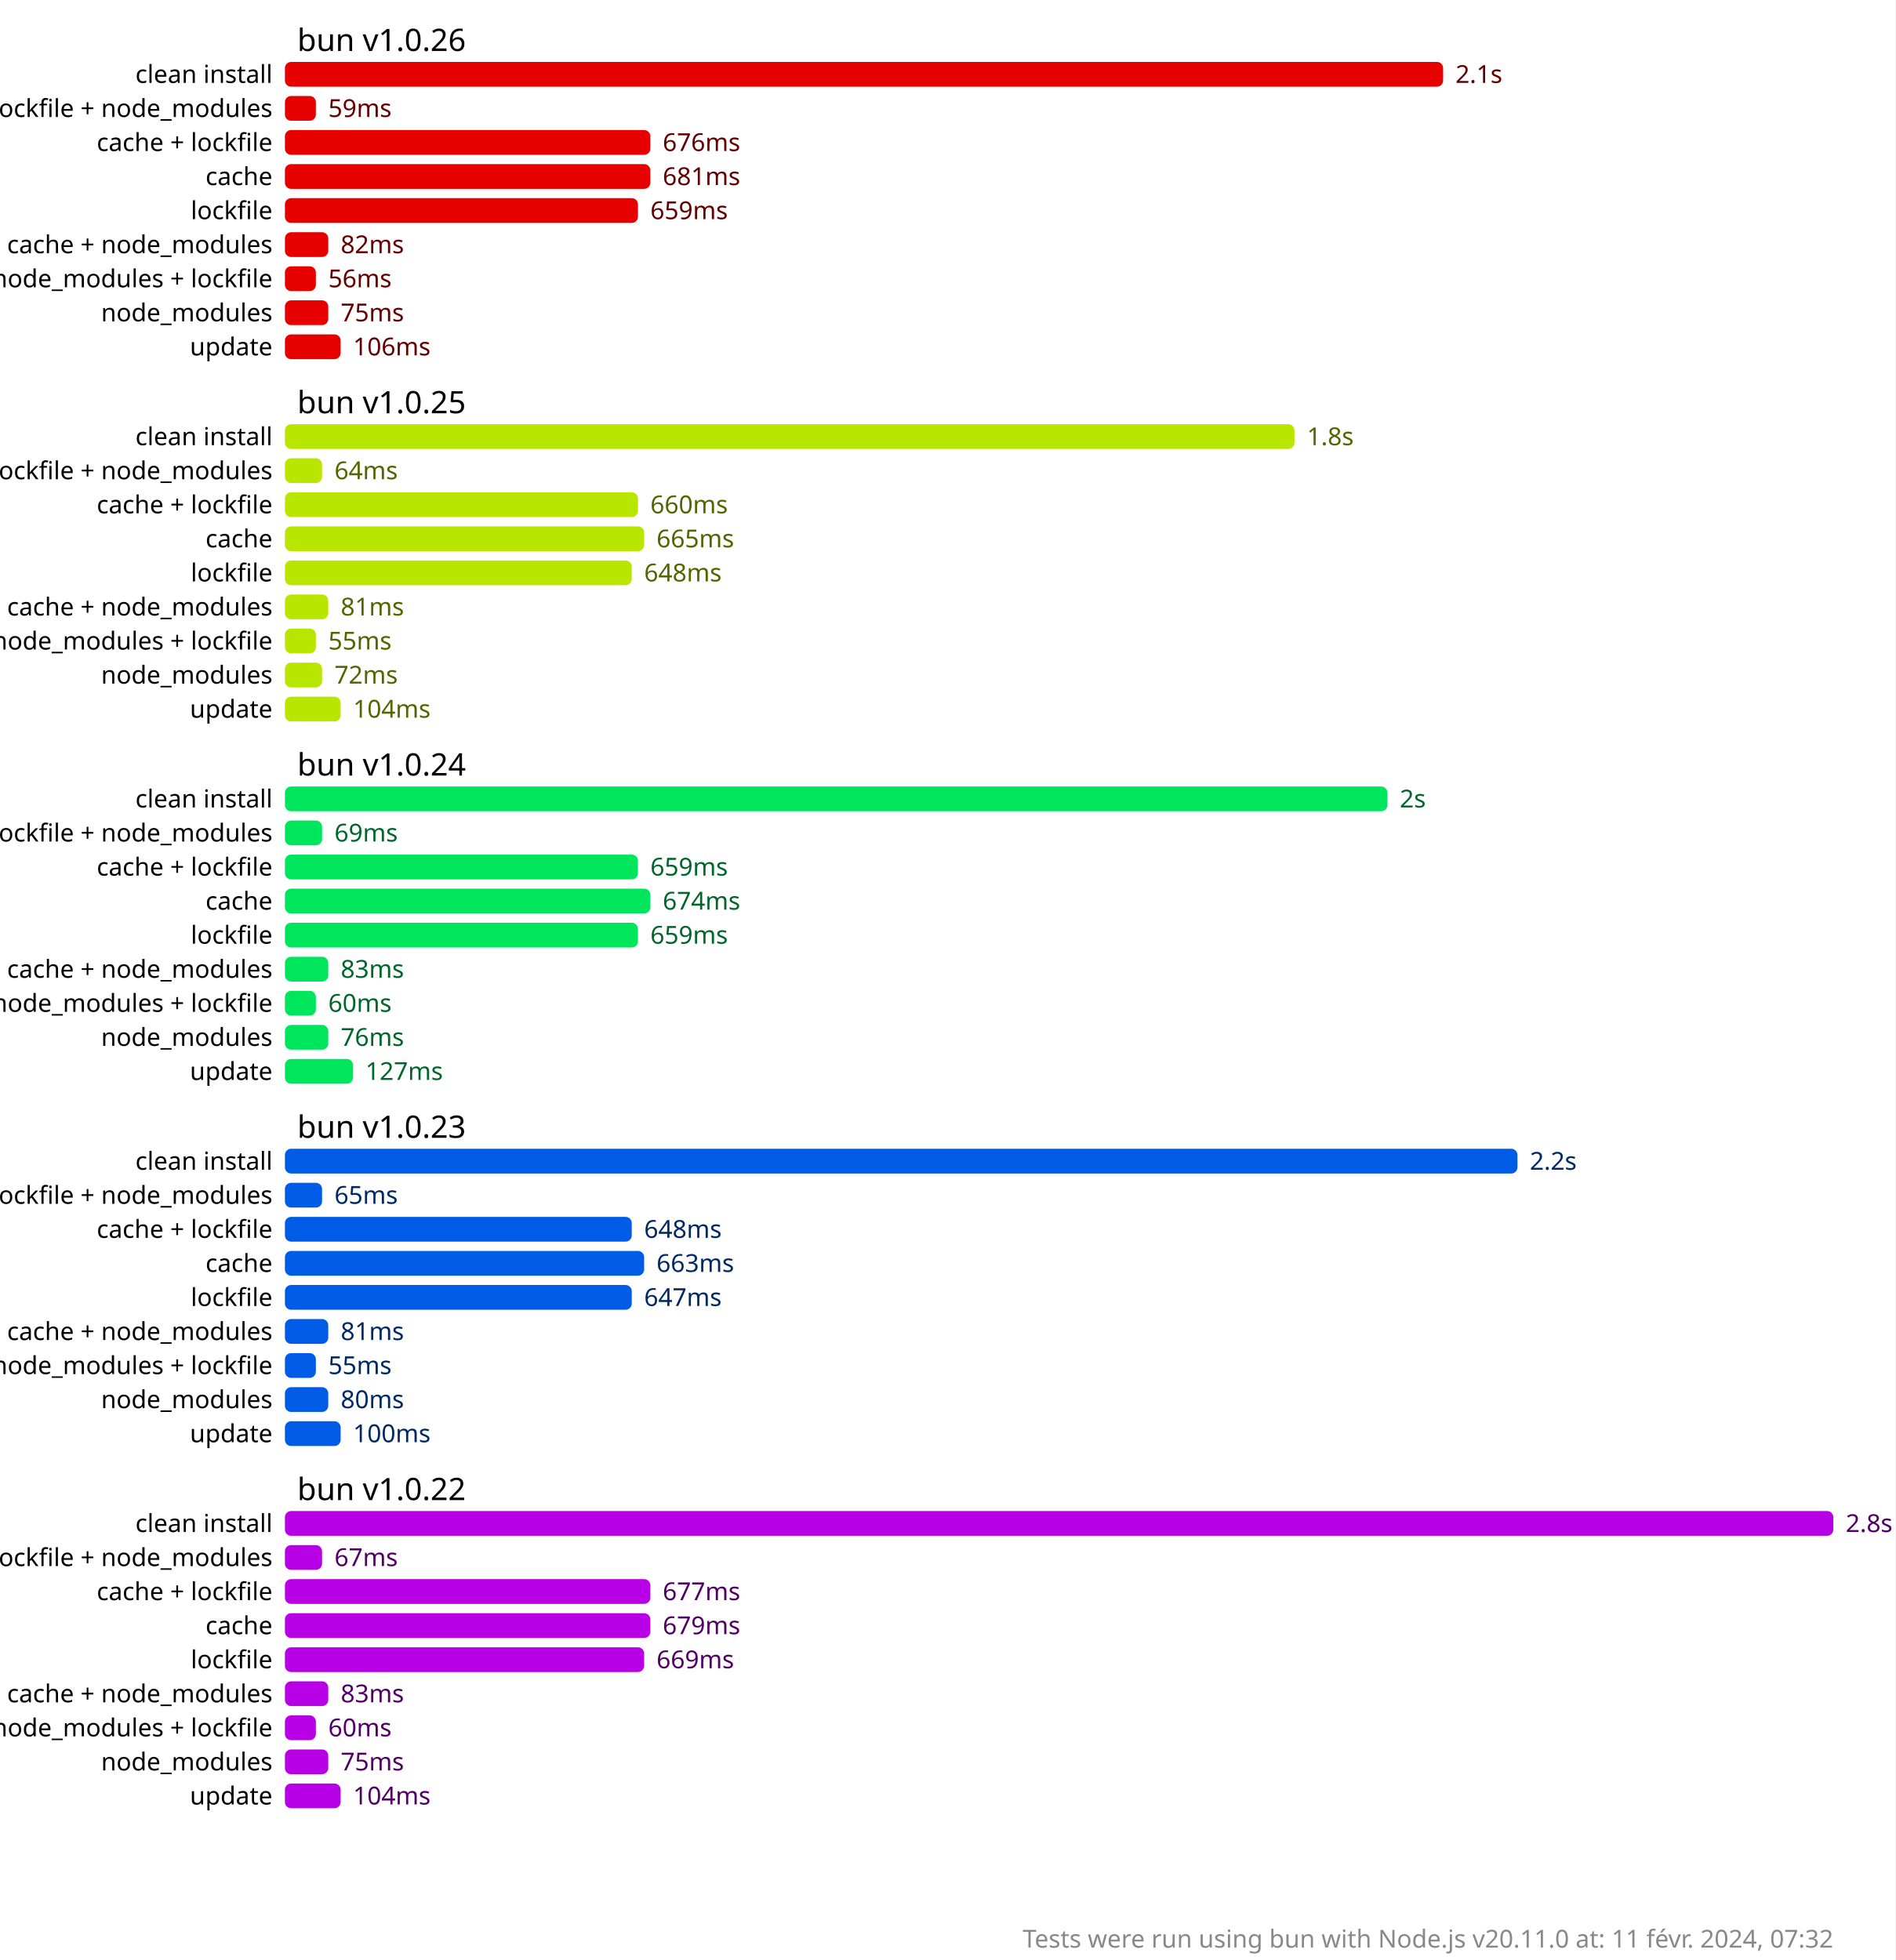
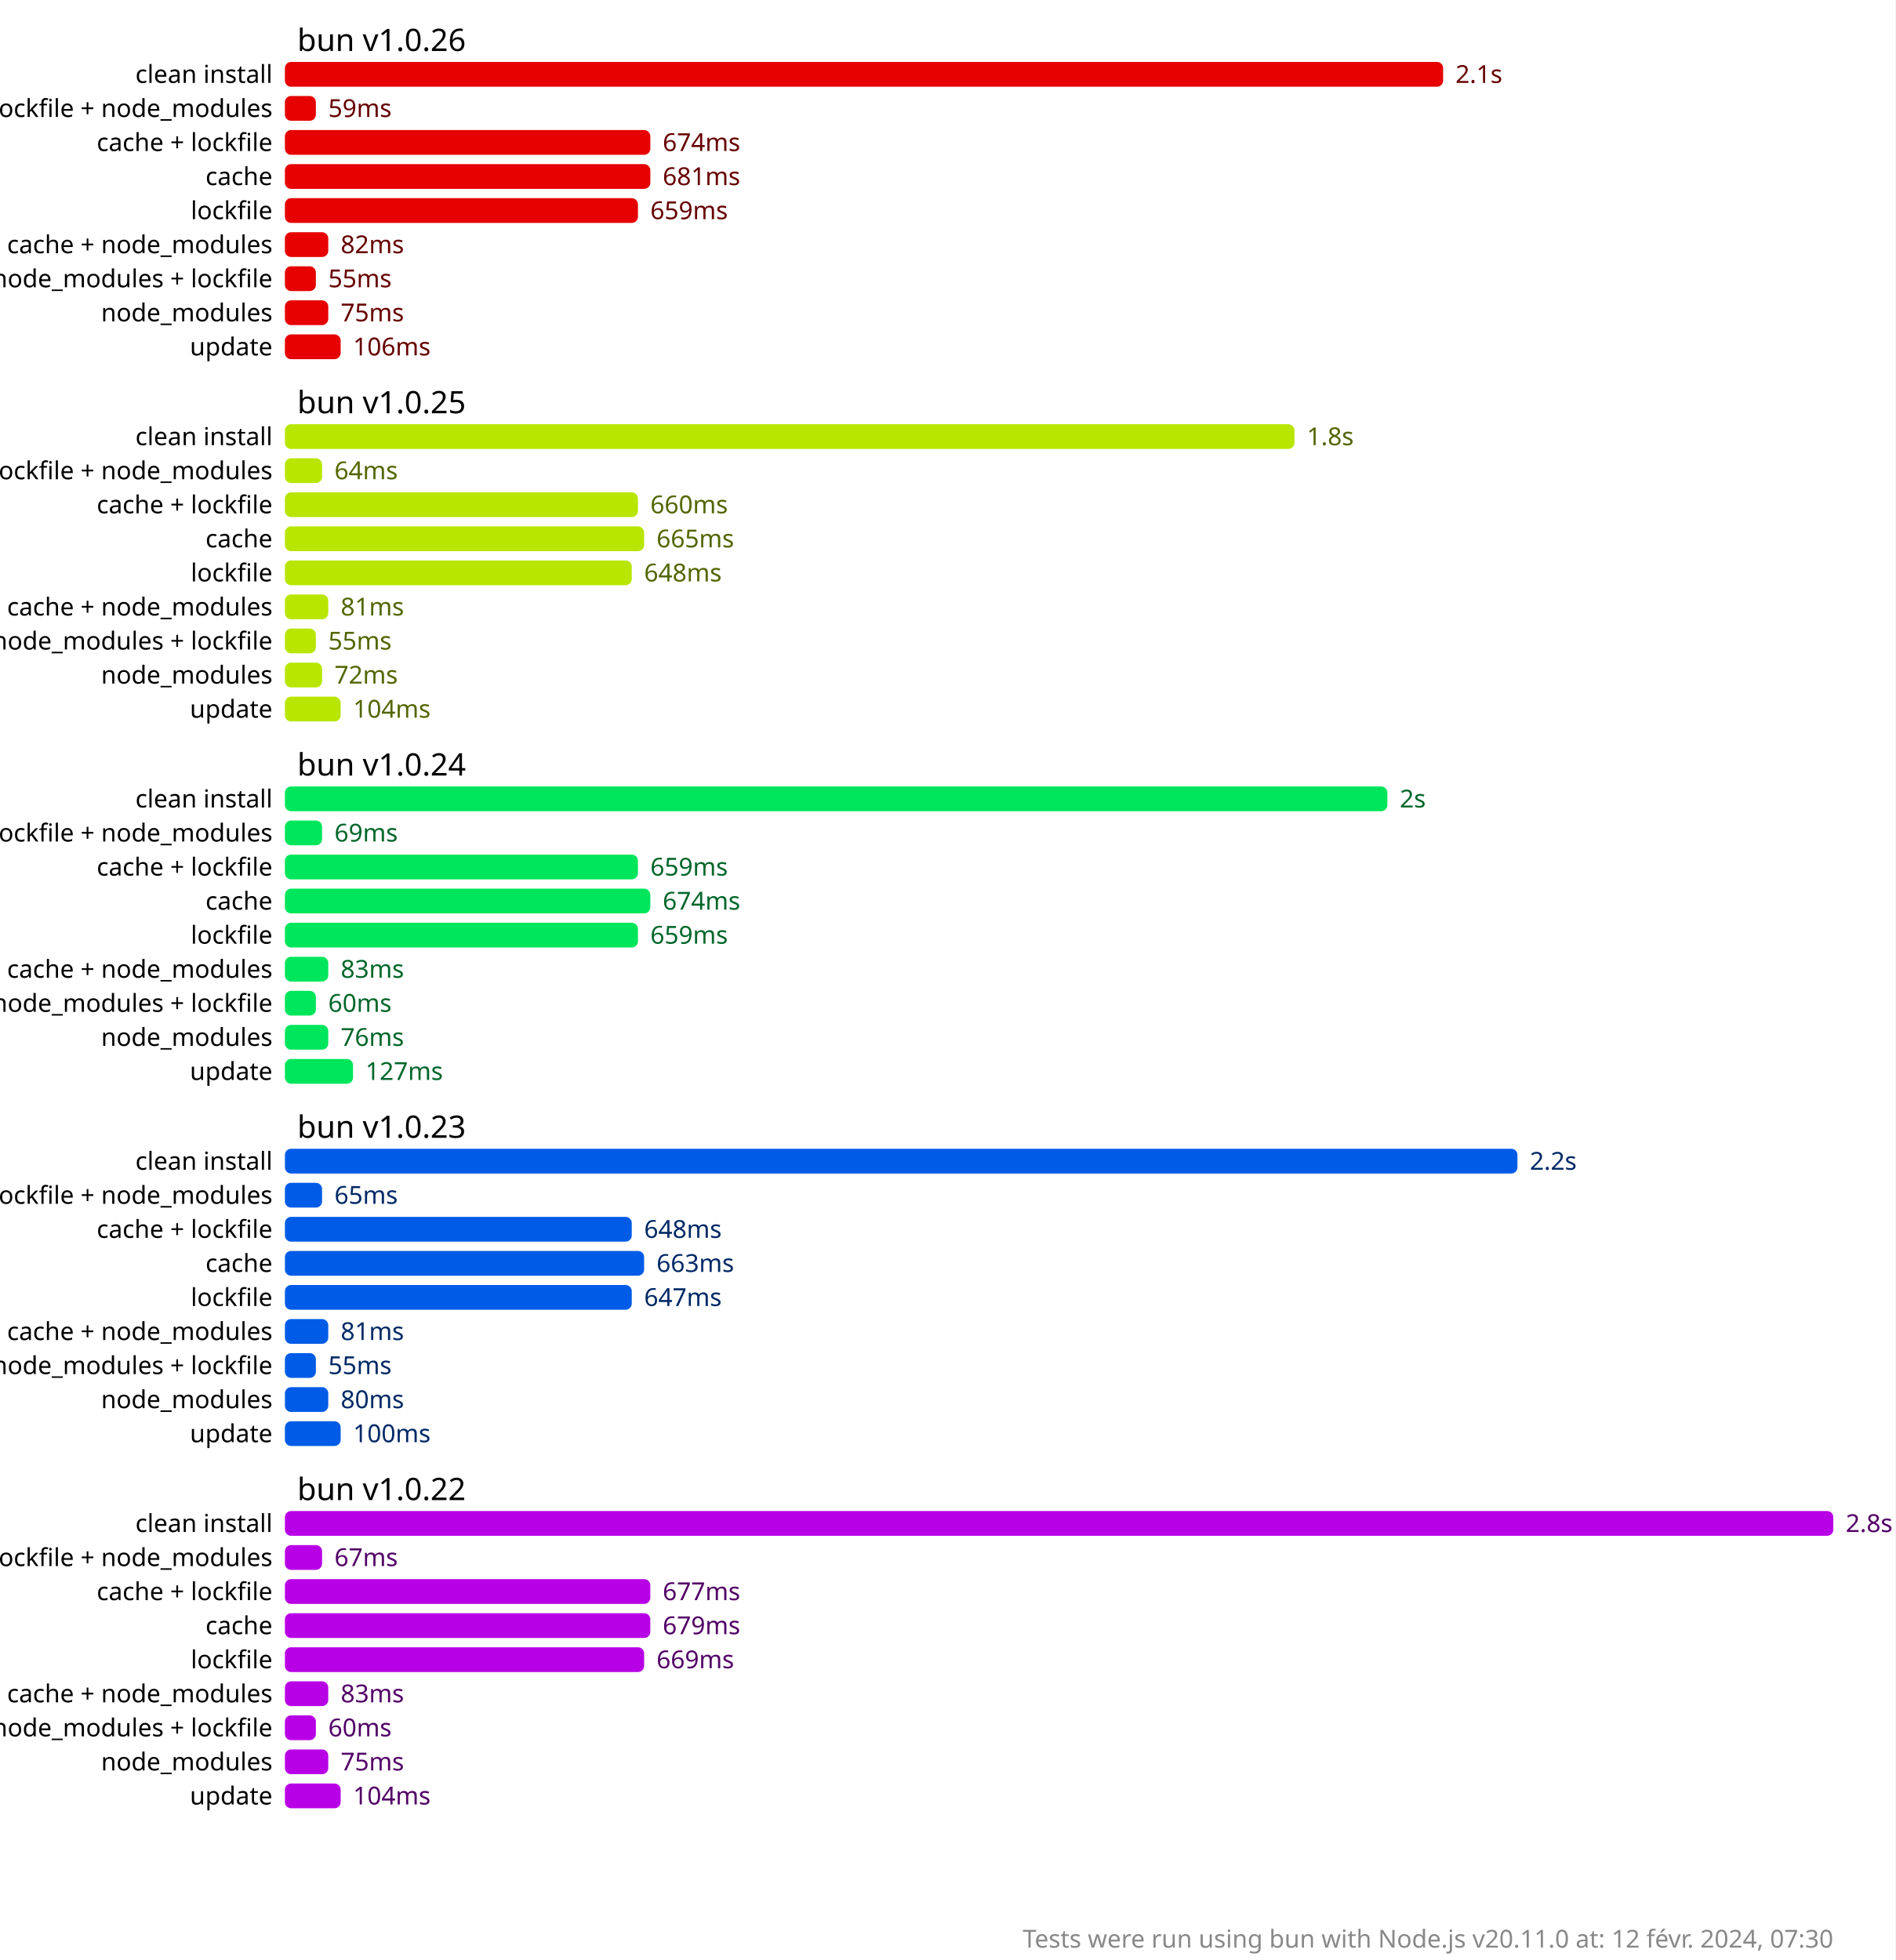
<svg xmlns="http://www.w3.org/2000/svg" version="1.1" viewBox="0 0 306 316.5">
  <style>
    .font { font-family: sans-serif; }
    .s2 { font-size: 2px; }
    .s3 { font-size: 3px; }
    .s4 { font-size: 4px; }
    .s5 { font-size: 5px; }
    .line { stroke: #cacaca; }
    .width { stroke-width: 0.5; }
    .text { fill: #888; }
    .bold { font-weight: bold; }
  </style>
  <rect x="0" y="0" width="306" height="316.5" fill="#fff" />
  <rect x="46" y="10" width="187" height="4" fill="hsl(0, 100%, 45%)" rx="1" ry="1" />
  <text x="235" y="12" fill="hsl(0, 100%, 20%)" dominant-baseline="middle" class="font s4">2.1s</text>
  <rect x="46" y="15.5" width="5" height="4" fill="hsl(0, 100%, 45%)" rx="1" ry="1" />
  <text x="53" y="17.5" fill="hsl(0, 100%, 20%)" dominant-baseline="middle" class="font s4">59ms</text>
  <rect x="46" y="21" width="59" height="4" fill="hsl(0, 100%, 45%)" rx="1" ry="1" />
-   <text x="107" y="23" fill="hsl(0, 100%, 20%)" dominant-baseline="middle" class="font s4">676ms</text>
+   <text x="107" y="23" fill="hsl(0, 100%, 20%)" dominant-baseline="middle" class="font s4">674ms</text>
  <rect x="46" y="26.5" width="59" height="4" fill="hsl(0, 100%, 45%)" rx="1" ry="1" />
  <text x="107" y="28.5" fill="hsl(0, 100%, 20%)" dominant-baseline="middle" class="font s4">681ms</text>
  <rect x="46" y="32" width="57" height="4" fill="hsl(0, 100%, 45%)" rx="1" ry="1" />
  <text x="105" y="34" fill="hsl(0, 100%, 20%)" dominant-baseline="middle" class="font s4">659ms</text>
  <rect x="46" y="37.5" width="7" height="4" fill="hsl(0, 100%, 45%)" rx="1" ry="1" />
  <text x="55" y="39.5" fill="hsl(0, 100%, 20%)" dominant-baseline="middle" class="font s4">82ms</text>
  <rect x="46" y="43" width="5" height="4" fill="hsl(0, 100%, 45%)" rx="1" ry="1" />
-   <text x="53" y="45" fill="hsl(0, 100%, 20%)" dominant-baseline="middle" class="font s4">56ms</text>
+   <text x="53" y="45" fill="hsl(0, 100%, 20%)" dominant-baseline="middle" class="font s4">55ms</text>
  <rect x="46" y="48.5" width="7" height="4" fill="hsl(0, 100%, 45%)" rx="1" ry="1" />
  <text x="55" y="50.5" fill="hsl(0, 100%, 20%)" dominant-baseline="middle" class="font s4">75ms</text>
  <rect x="46" y="54" width="9" height="4" fill="hsl(0, 100%, 45%)" rx="1" ry="1" />
  <text x="57" y="56" fill="hsl(0, 100%, 20%)" dominant-baseline="middle" class="font s4">106ms</text>
  <rect x="46" y="68.5" width="163" height="4" fill="hsl(72, 100%, 45%)" rx="1" ry="1" />
  <text x="211" y="70.5" fill="hsl(72, 100%, 20%)" dominant-baseline="middle" class="font s4">1.8s</text>
  <rect x="46" y="74" width="6" height="4" fill="hsl(72, 100%, 45%)" rx="1" ry="1" />
  <text x="54" y="76" fill="hsl(72, 100%, 20%)" dominant-baseline="middle" class="font s4">64ms</text>
  <rect x="46" y="79.5" width="57" height="4" fill="hsl(72, 100%, 45%)" rx="1" ry="1" />
  <text x="105" y="81.5" fill="hsl(72, 100%, 20%)" dominant-baseline="middle" class="font s4">660ms</text>
  <rect x="46" y="85" width="58" height="4" fill="hsl(72, 100%, 45%)" rx="1" ry="1" />
  <text x="106" y="87" fill="hsl(72, 100%, 20%)" dominant-baseline="middle" class="font s4">665ms</text>
  <rect x="46" y="90.5" width="56" height="4" fill="hsl(72, 100%, 45%)" rx="1" ry="1" />
  <text x="104" y="92.5" fill="hsl(72, 100%, 20%)" dominant-baseline="middle" class="font s4">648ms</text>
  <rect x="46" y="96" width="7" height="4" fill="hsl(72, 100%, 45%)" rx="1" ry="1" />
  <text x="55" y="98" fill="hsl(72, 100%, 20%)" dominant-baseline="middle" class="font s4">81ms</text>
  <rect x="46" y="101.5" width="5" height="4" fill="hsl(72, 100%, 45%)" rx="1" ry="1" />
  <text x="53" y="103.5" fill="hsl(72, 100%, 20%)" dominant-baseline="middle" class="font s4">55ms</text>
  <rect x="46" y="107" width="6" height="4" fill="hsl(72, 100%, 45%)" rx="1" ry="1" />
  <text x="54" y="109" fill="hsl(72, 100%, 20%)" dominant-baseline="middle" class="font s4">72ms</text>
  <rect x="46" y="112.5" width="9" height="4" fill="hsl(72, 100%, 45%)" rx="1" ry="1" />
  <text x="57" y="114.5" fill="hsl(72, 100%, 20%)" dominant-baseline="middle" class="font s4">104ms</text>
  <rect x="46" y="127" width="178" height="4" fill="hsl(144, 100%, 45%)" rx="1" ry="1" />
  <text x="226" y="129" fill="hsl(144, 100%, 20%)" dominant-baseline="middle" class="font s4">2s</text>
  <rect x="46" y="132.5" width="6" height="4" fill="hsl(144, 100%, 45%)" rx="1" ry="1" />
  <text x="54" y="134.5" fill="hsl(144, 100%, 20%)" dominant-baseline="middle" class="font s4">69ms</text>
  <rect x="46" y="138" width="57" height="4" fill="hsl(144, 100%, 45%)" rx="1" ry="1" />
  <text x="105" y="140" fill="hsl(144, 100%, 20%)" dominant-baseline="middle" class="font s4">659ms</text>
  <rect x="46" y="143.5" width="59" height="4" fill="hsl(144, 100%, 45%)" rx="1" ry="1" />
  <text x="107" y="145.5" fill="hsl(144, 100%, 20%)" dominant-baseline="middle" class="font s4">674ms</text>
  <rect x="46" y="149" width="57" height="4" fill="hsl(144, 100%, 45%)" rx="1" ry="1" />
  <text x="105" y="151" fill="hsl(144, 100%, 20%)" dominant-baseline="middle" class="font s4">659ms</text>
  <rect x="46" y="154.5" width="7" height="4" fill="hsl(144, 100%, 45%)" rx="1" ry="1" />
  <text x="55" y="156.5" fill="hsl(144, 100%, 20%)" dominant-baseline="middle" class="font s4">83ms</text>
  <rect x="46" y="160" width="5" height="4" fill="hsl(144, 100%, 45%)" rx="1" ry="1" />
  <text x="53" y="162" fill="hsl(144, 100%, 20%)" dominant-baseline="middle" class="font s4">60ms</text>
  <rect x="46" y="165.5" width="7" height="4" fill="hsl(144, 100%, 45%)" rx="1" ry="1" />
  <text x="55" y="167.5" fill="hsl(144, 100%, 20%)" dominant-baseline="middle" class="font s4">76ms</text>
  <rect x="46" y="171" width="11" height="4" fill="hsl(144, 100%, 45%)" rx="1" ry="1" />
  <text x="59" y="173" fill="hsl(144, 100%, 20%)" dominant-baseline="middle" class="font s4">127ms</text>
  <rect x="46" y="185.5" width="199" height="4" fill="hsl(216, 100%, 45%)" rx="1" ry="1" />
  <text x="247" y="187.5" fill="hsl(216, 100%, 20%)" dominant-baseline="middle" class="font s4">2.2s</text>
  <rect x="46" y="191" width="6" height="4" fill="hsl(216, 100%, 45%)" rx="1" ry="1" />
  <text x="54" y="193" fill="hsl(216, 100%, 20%)" dominant-baseline="middle" class="font s4">65ms</text>
  <rect x="46" y="196.5" width="56" height="4" fill="hsl(216, 100%, 45%)" rx="1" ry="1" />
  <text x="104" y="198.5" fill="hsl(216, 100%, 20%)" dominant-baseline="middle" class="font s4">648ms</text>
  <rect x="46" y="202" width="58" height="4" fill="hsl(216, 100%, 45%)" rx="1" ry="1" />
  <text x="106" y="204" fill="hsl(216, 100%, 20%)" dominant-baseline="middle" class="font s4">663ms</text>
  <rect x="46" y="207.5" width="56" height="4" fill="hsl(216, 100%, 45%)" rx="1" ry="1" />
  <text x="104" y="209.5" fill="hsl(216, 100%, 20%)" dominant-baseline="middle" class="font s4">647ms</text>
  <rect x="46" y="213" width="7" height="4" fill="hsl(216, 100%, 45%)" rx="1" ry="1" />
  <text x="55" y="215" fill="hsl(216, 100%, 20%)" dominant-baseline="middle" class="font s4">81ms</text>
  <rect x="46" y="218.5" width="5" height="4" fill="hsl(216, 100%, 45%)" rx="1" ry="1" />
  <text x="53" y="220.5" fill="hsl(216, 100%, 20%)" dominant-baseline="middle" class="font s4">55ms</text>
  <rect x="46" y="224" width="7" height="4" fill="hsl(216, 100%, 45%)" rx="1" ry="1" />
  <text x="55" y="226" fill="hsl(216, 100%, 20%)" dominant-baseline="middle" class="font s4">80ms</text>
  <rect x="46" y="229.5" width="9" height="4" fill="hsl(216, 100%, 45%)" rx="1" ry="1" />
  <text x="57" y="231.5" fill="hsl(216, 100%, 20%)" dominant-baseline="middle" class="font s4">100ms</text>
  <rect x="46" y="244" width="250" height="4" fill="hsl(288, 100%, 45%)" rx="1" ry="1" />
  <text x="298" y="246" fill="hsl(288, 100%, 20%)" dominant-baseline="middle" class="font s4">2.8s</text>
  <rect x="46" y="249.5" width="6" height="4" fill="hsl(288, 100%, 45%)" rx="1" ry="1" />
  <text x="54" y="251.5" fill="hsl(288, 100%, 20%)" dominant-baseline="middle" class="font s4">67ms</text>
  <rect x="46" y="255" width="59" height="4" fill="hsl(288, 100%, 45%)" rx="1" ry="1" />
  <text x="107" y="257" fill="hsl(288, 100%, 20%)" dominant-baseline="middle" class="font s4">677ms</text>
  <rect x="46" y="260.5" width="59" height="4" fill="hsl(288, 100%, 45%)" rx="1" ry="1" />
  <text x="107" y="262.5" fill="hsl(288, 100%, 20%)" dominant-baseline="middle" class="font s4">679ms</text>
  <rect x="46" y="266" width="58" height="4" fill="hsl(288, 100%, 45%)" rx="1" ry="1" />
  <text x="106" y="268" fill="hsl(288, 100%, 20%)" dominant-baseline="middle" class="font s4">669ms</text>
  <rect x="46" y="271.5" width="7" height="4" fill="hsl(288, 100%, 45%)" rx="1" ry="1" />
  <text x="55" y="273.5" fill="hsl(288, 100%, 20%)" dominant-baseline="middle" class="font s4">83ms</text>
  <rect x="46" y="277" width="5" height="4" fill="hsl(288, 100%, 45%)" rx="1" ry="1" />
  <text x="53" y="279" fill="hsl(288, 100%, 20%)" dominant-baseline="middle" class="font s4">60ms</text>
  <rect x="46" y="282.5" width="7" height="4" fill="hsl(288, 100%, 45%)" rx="1" ry="1" />
  <text x="55" y="284.5" fill="hsl(288, 100%, 20%)" dominant-baseline="middle" class="font s4">75ms</text>
  <rect x="46" y="288" width="9" height="4" fill="hsl(288, 100%, 45%)" rx="1" ry="1" />
  <text x="57" y="290" fill="hsl(288, 100%, 20%)" dominant-baseline="middle" class="font s4">104ms</text>
  <text x="48" y="6.5" class="font s5" dominant-baseline="middle" text-anchor="start">bun v1.0.26</text>
  <text x="44" y="12" class="font s4" dominant-baseline="middle" text-anchor="end">clean install</text>
  <text x="44" y="17.5" class="font s4" dominant-baseline="middle" text-anchor="end">cache + lockfile + node_modules</text>
  <text x="44" y="23" class="font s4" dominant-baseline="middle" text-anchor="end">cache + lockfile</text>
  <text x="44" y="28.5" class="font s4" dominant-baseline="middle" text-anchor="end">cache</text>
  <text x="44" y="34" class="font s4" dominant-baseline="middle" text-anchor="end">lockfile</text>
  <text x="44" y="39.5" class="font s4" dominant-baseline="middle" text-anchor="end">cache + node_modules</text>
  <text x="44" y="45" class="font s4" dominant-baseline="middle" text-anchor="end">node_modules + lockfile</text>
  <text x="44" y="50.5" class="font s4" dominant-baseline="middle" text-anchor="end">node_modules</text>
  <text x="44" y="56" class="font s4" dominant-baseline="middle" text-anchor="end">update</text>
  <text x="48" y="65" class="font s5" dominant-baseline="middle" text-anchor="start">bun v1.0.25</text>
  <text x="44" y="70.5" class="font s4" dominant-baseline="middle" text-anchor="end">clean install</text>
  <text x="44" y="76" class="font s4" dominant-baseline="middle" text-anchor="end">cache + lockfile + node_modules</text>
  <text x="44" y="81.5" class="font s4" dominant-baseline="middle" text-anchor="end">cache + lockfile</text>
  <text x="44" y="87" class="font s4" dominant-baseline="middle" text-anchor="end">cache</text>
  <text x="44" y="92.5" class="font s4" dominant-baseline="middle" text-anchor="end">lockfile</text>
  <text x="44" y="98" class="font s4" dominant-baseline="middle" text-anchor="end">cache + node_modules</text>
  <text x="44" y="103.5" class="font s4" dominant-baseline="middle" text-anchor="end">node_modules + lockfile</text>
  <text x="44" y="109" class="font s4" dominant-baseline="middle" text-anchor="end">node_modules</text>
  <text x="44" y="114.5" class="font s4" dominant-baseline="middle" text-anchor="end">update</text>
  <text x="48" y="123.5" class="font s5" dominant-baseline="middle" text-anchor="start">bun v1.0.24</text>
  <text x="44" y="129" class="font s4" dominant-baseline="middle" text-anchor="end">clean install</text>
  <text x="44" y="134.5" class="font s4" dominant-baseline="middle" text-anchor="end">cache + lockfile + node_modules</text>
  <text x="44" y="140" class="font s4" dominant-baseline="middle" text-anchor="end">cache + lockfile</text>
  <text x="44" y="145.5" class="font s4" dominant-baseline="middle" text-anchor="end">cache</text>
  <text x="44" y="151" class="font s4" dominant-baseline="middle" text-anchor="end">lockfile</text>
  <text x="44" y="156.5" class="font s4" dominant-baseline="middle" text-anchor="end">cache + node_modules</text>
  <text x="44" y="162" class="font s4" dominant-baseline="middle" text-anchor="end">node_modules + lockfile</text>
  <text x="44" y="167.5" class="font s4" dominant-baseline="middle" text-anchor="end">node_modules</text>
  <text x="44" y="173" class="font s4" dominant-baseline="middle" text-anchor="end">update</text>
  <text x="48" y="182" class="font s5" dominant-baseline="middle" text-anchor="start">bun v1.0.23</text>
  <text x="44" y="187.5" class="font s4" dominant-baseline="middle" text-anchor="end">clean install</text>
  <text x="44" y="193" class="font s4" dominant-baseline="middle" text-anchor="end">cache + lockfile + node_modules</text>
  <text x="44" y="198.5" class="font s4" dominant-baseline="middle" text-anchor="end">cache + lockfile</text>
  <text x="44" y="204" class="font s4" dominant-baseline="middle" text-anchor="end">cache</text>
  <text x="44" y="209.5" class="font s4" dominant-baseline="middle" text-anchor="end">lockfile</text>
  <text x="44" y="215" class="font s4" dominant-baseline="middle" text-anchor="end">cache + node_modules</text>
  <text x="44" y="220.5" class="font s4" dominant-baseline="middle" text-anchor="end">node_modules + lockfile</text>
  <text x="44" y="226" class="font s4" dominant-baseline="middle" text-anchor="end">node_modules</text>
  <text x="44" y="231.5" class="font s4" dominant-baseline="middle" text-anchor="end">update</text>
  <text x="48" y="240.5" class="font s5" dominant-baseline="middle" text-anchor="start">bun v1.0.22</text>
  <text x="44" y="246" class="font s4" dominant-baseline="middle" text-anchor="end">clean install</text>
  <text x="44" y="251.5" class="font s4" dominant-baseline="middle" text-anchor="end">cache + lockfile + node_modules</text>
  <text x="44" y="257" class="font s4" dominant-baseline="middle" text-anchor="end">cache + lockfile</text>
  <text x="44" y="262.5" class="font s4" dominant-baseline="middle" text-anchor="end">cache</text>
  <text x="44" y="268" class="font s4" dominant-baseline="middle" text-anchor="end">lockfile</text>
  <text x="44" y="273.5" class="font s4" dominant-baseline="middle" text-anchor="end">cache + node_modules</text>
  <text x="44" y="279" class="font s4" dominant-baseline="middle" text-anchor="end">node_modules + lockfile</text>
  <text x="44" y="284.5" class="font s4" dominant-baseline="middle" text-anchor="end">node_modules</text>
  <text x="44" y="290" class="font s4" dominant-baseline="middle" text-anchor="end">update</text>
-   <text x="296" y="314.5" class="font s4 text" text-anchor="end">Tests were run using bun with Node.js v20.11.0 at: 11 févr. 2024, 07:32</text>
+   <text x="296" y="314.5" class="font s4 text" text-anchor="end">Tests were run using bun with Node.js v20.11.0 at: 12 févr. 2024, 07:30</text>
</svg>
